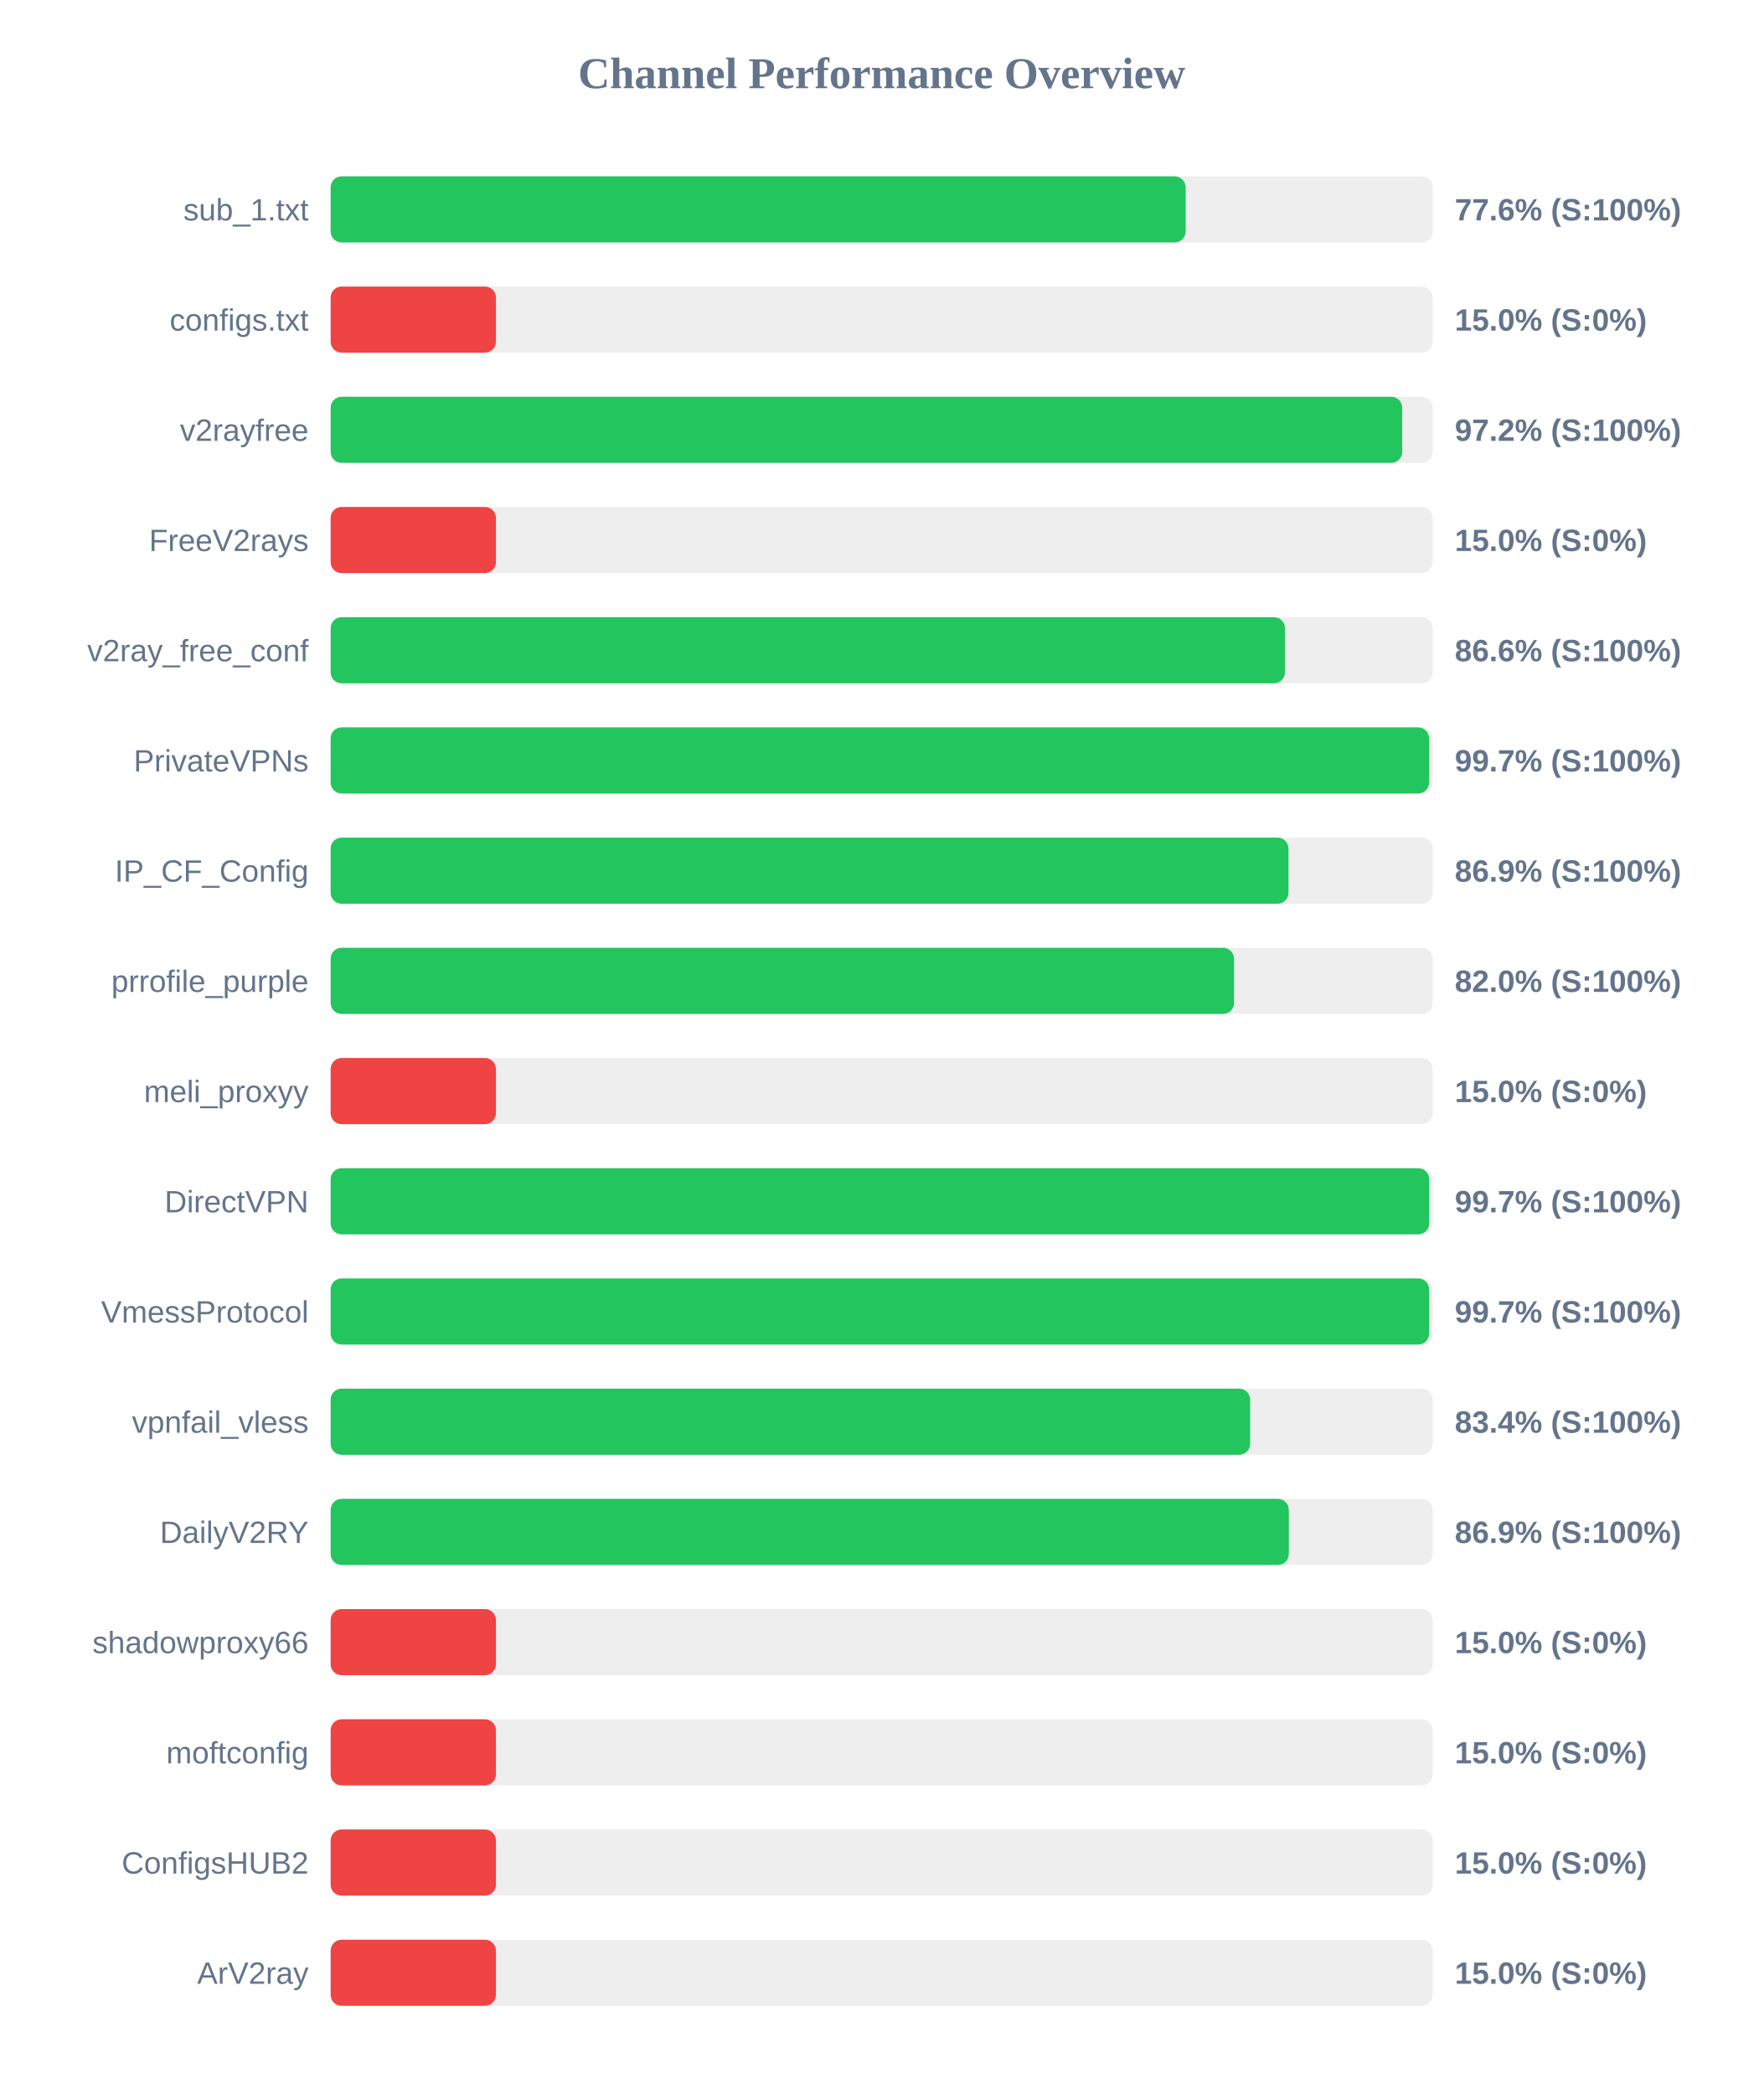
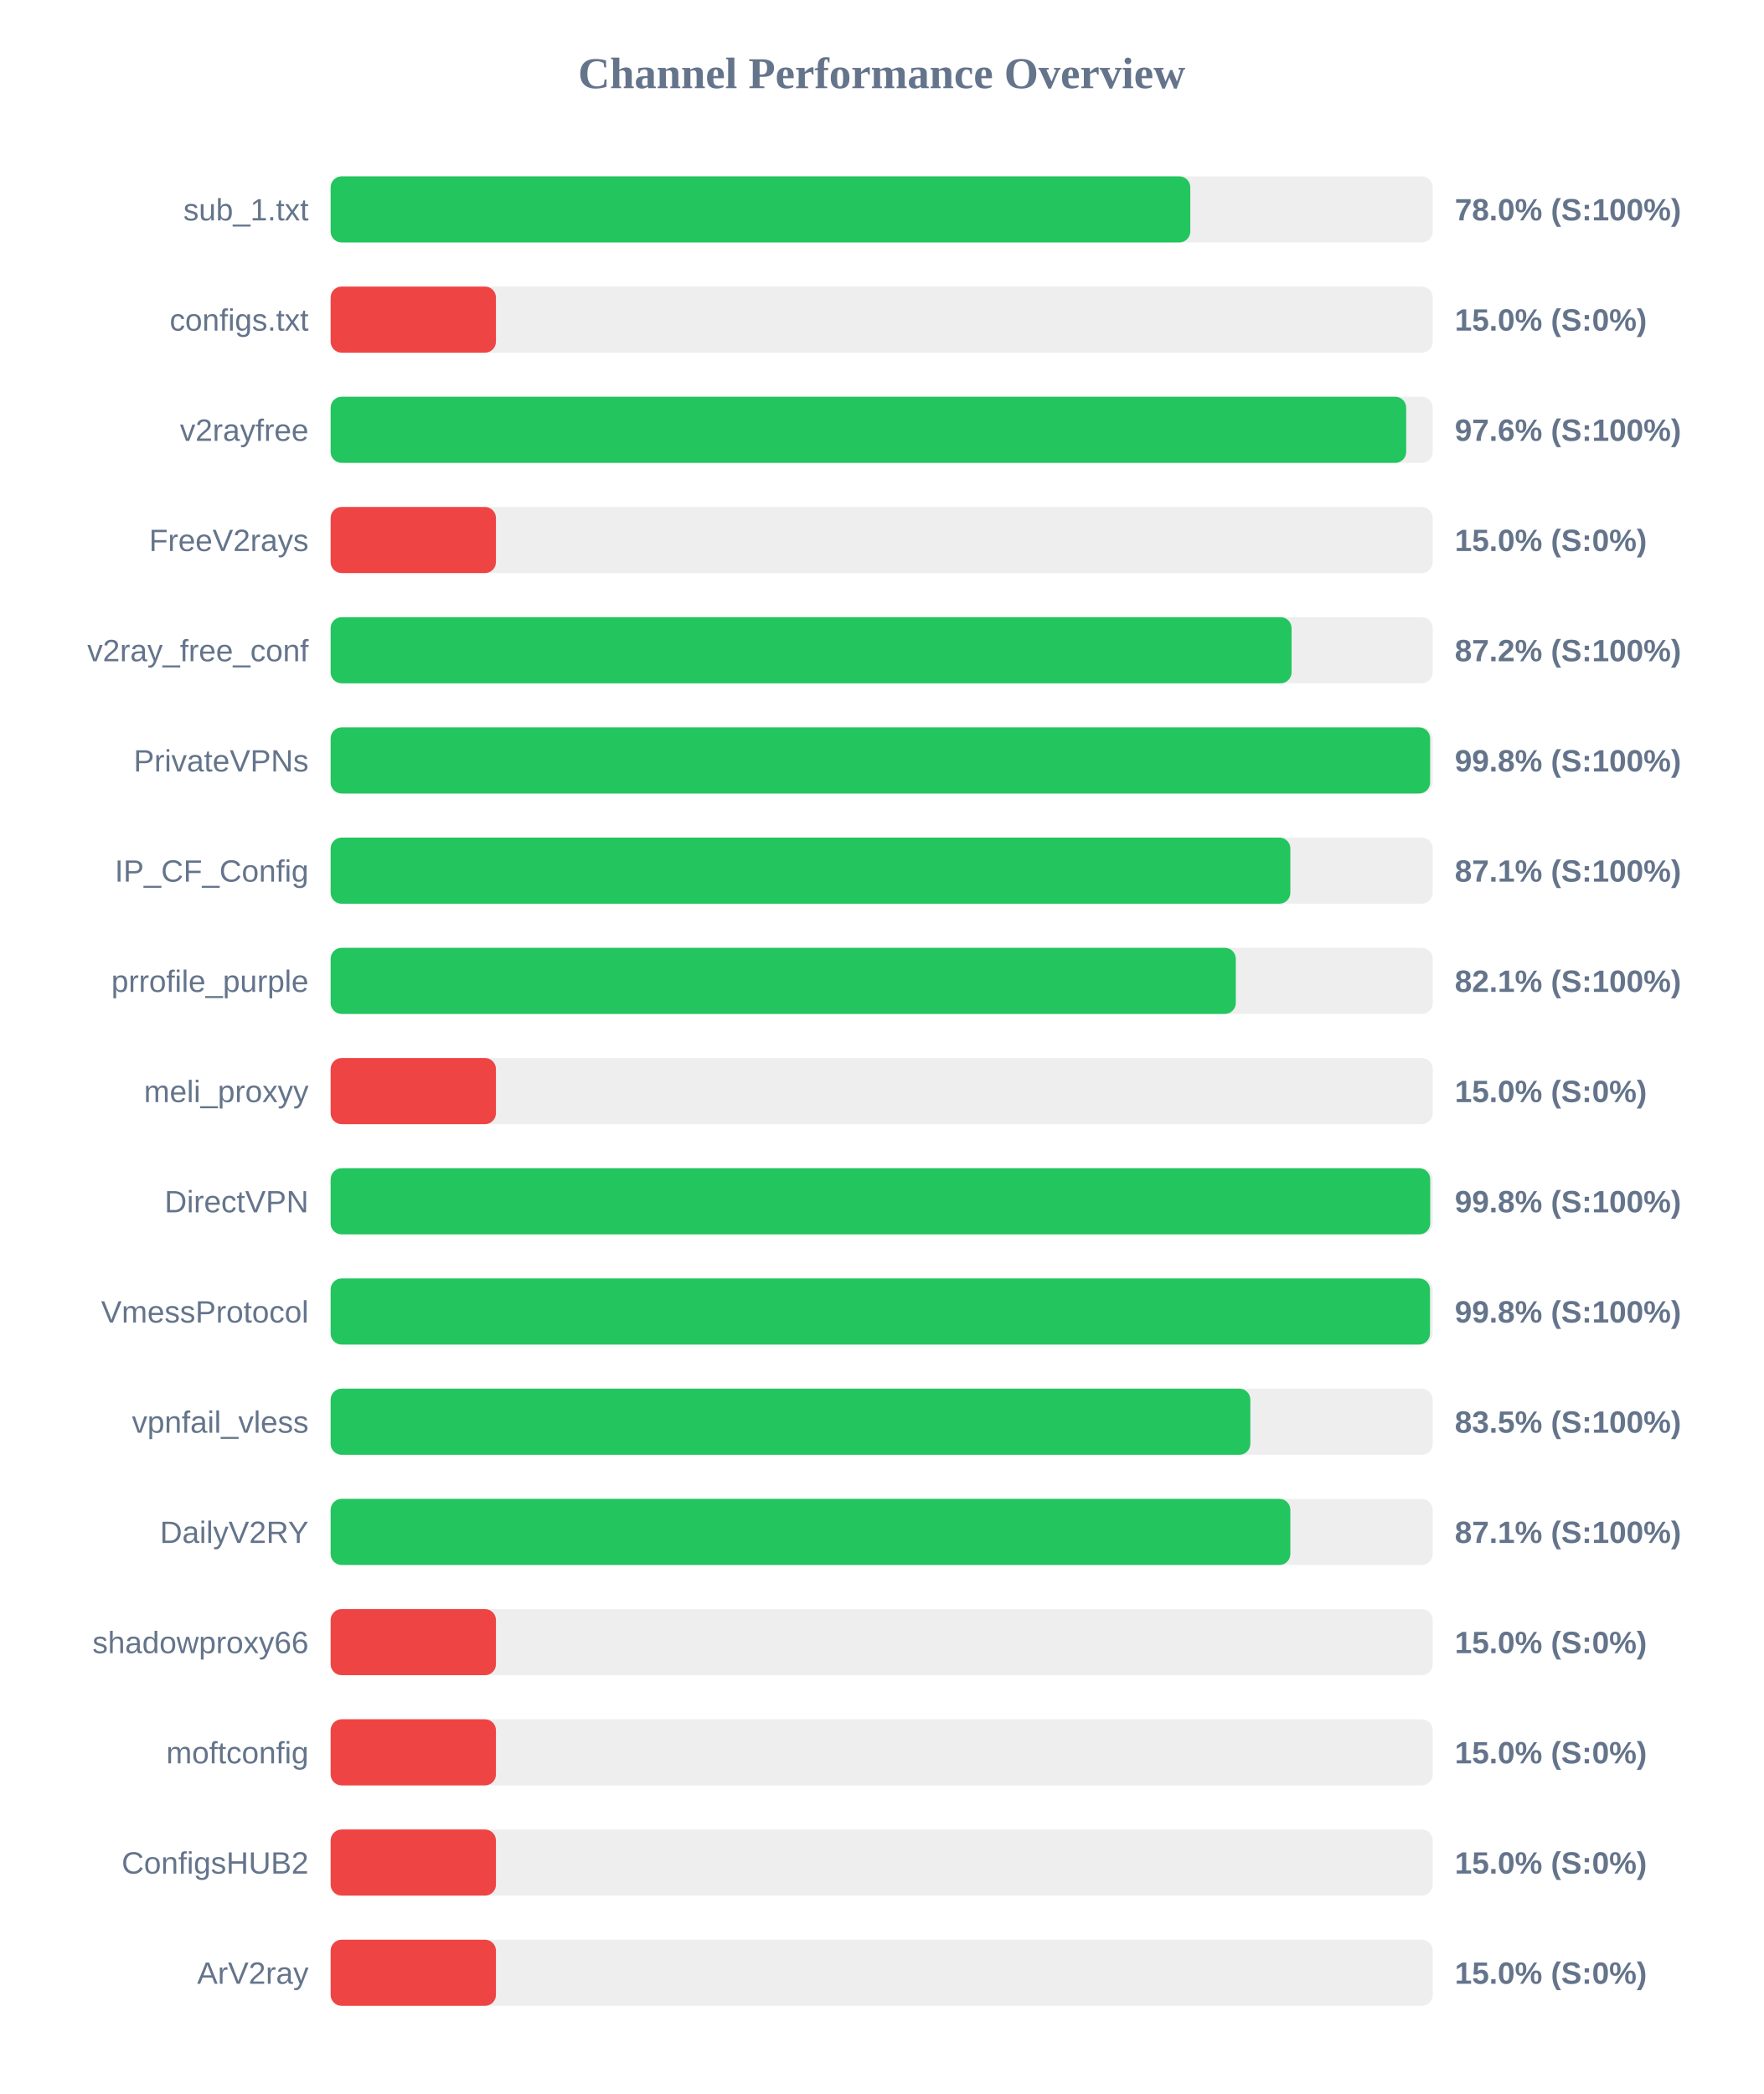
<svg xmlns="http://www.w3.org/2000/svg" width="800" height="950" version="1.1">
  <style>
        .row { font: 14px Arial; fill: #64748b; }
        .score { font: bold 14px Arial; fill: #64748b; }
    </style>
  <text x="400" y="40" text-anchor="middle" font-size="20px" font-weight="bold" fill="#64748b">Channel Performance Overview</text>
  <rect x="150" y="80" width="500" height="30" fill="#eee" rx="5" />
-   <rect x="150" y="80" width="387.9" height="30" fill="#22c55e" rx="5" />
+   <rect x="150" y="80" width="390.0" height="30" fill="#22c55e" rx="5" />
  <text x="140" y="100" text-anchor="end" class="row">sub_1.txt</text>
-   <text x="660" y="100" text-anchor="start" class="score">77.6% (S:100%)</text>
+   <text x="660" y="100" text-anchor="start" class="score">78.0% (S:100%)</text>
  <rect x="150" y="130" width="500" height="30" fill="#eee" rx="5" />
  <rect x="150" y="130" width="75.0" height="30" fill="#ef4444" rx="5" />
  <text x="140" y="150" text-anchor="end" class="row">configs.txt</text>
  <text x="660" y="150" text-anchor="start" class="score">15.0% (S:0%)</text>
  <rect x="150" y="180" width="500" height="30" fill="#eee" rx="5" />
-   <rect x="150" y="180" width="486.15" height="30" fill="#22c55e" rx="5" />
+   <rect x="150" y="180" width="487.95" height="30" fill="#22c55e" rx="5" />
  <text x="140" y="200" text-anchor="end" class="row">v2rayfree</text>
-   <text x="660" y="200" text-anchor="start" class="score">97.2% (S:100%)</text>
+   <text x="660" y="200" text-anchor="start" class="score">97.6% (S:100%)</text>
  <rect x="150" y="230" width="500" height="30" fill="#eee" rx="5" />
  <rect x="150" y="230" width="75.0" height="30" fill="#ef4444" rx="5" />
  <text x="140" y="250" text-anchor="end" class="row">FreeV2rays</text>
  <text x="660" y="250" text-anchor="start" class="score">15.0% (S:0%)</text>
  <rect x="150" y="280" width="500" height="30" fill="#eee" rx="5" />
-   <rect x="150" y="280" width="432.95" height="30" fill="#22c55e" rx="5" />
+   <rect x="150" y="280" width="435.95" height="30" fill="#22c55e" rx="5" />
  <text x="140" y="300" text-anchor="end" class="row">v2ray_free_conf</text>
-   <text x="660" y="300" text-anchor="start" class="score">86.6% (S:100%)</text>
+   <text x="660" y="300" text-anchor="start" class="score">87.2% (S:100%)</text>
  <rect x="150" y="330" width="500" height="30" fill="#eee" rx="5" />
-   <rect x="150" y="330" width="498.35" height="30" fill="#22c55e" rx="5" />
+   <rect x="150" y="330" width="498.8" height="30" fill="#22c55e" rx="5" />
  <text x="140" y="350" text-anchor="end" class="row">PrivateVPNs</text>
-   <text x="660" y="350" text-anchor="start" class="score">99.7% (S:100%)</text>
+   <text x="660" y="350" text-anchor="start" class="score">99.8% (S:100%)</text>
  <rect x="150" y="380" width="500" height="30" fill="#eee" rx="5" />
-   <rect x="150" y="380" width="434.55" height="30" fill="#22c55e" rx="5" />
+   <rect x="150" y="380" width="435.4" height="30" fill="#22c55e" rx="5" />
  <text x="140" y="400" text-anchor="end" class="row">IP_CF_Config</text>
-   <text x="660" y="400" text-anchor="start" class="score">86.9% (S:100%)</text>
+   <text x="660" y="400" text-anchor="start" class="score">87.1% (S:100%)</text>
  <rect x="150" y="430" width="500" height="30" fill="#eee" rx="5" />
-   <rect x="150" y="430" width="409.85" height="30" fill="#22c55e" rx="5" />
+   <rect x="150" y="430" width="410.65" height="30" fill="#22c55e" rx="5" />
  <text x="140" y="450" text-anchor="end" class="row">prrofile_purple</text>
-   <text x="660" y="450" text-anchor="start" class="score">82.0% (S:100%)</text>
+   <text x="660" y="450" text-anchor="start" class="score">82.1% (S:100%)</text>
  <rect x="150" y="480" width="500" height="30" fill="#eee" rx="5" />
  <rect x="150" y="480" width="75.0" height="30" fill="#ef4444" rx="5" />
  <text x="140" y="500" text-anchor="end" class="row">meli_proxyy</text>
  <text x="660" y="500" text-anchor="start" class="score">15.0% (S:0%)</text>
  <rect x="150" y="530" width="500" height="30" fill="#eee" rx="5" />
-   <rect x="150" y="530" width="498.4" height="30" fill="#22c55e" rx="5" />
+   <rect x="150" y="530" width="498.85" height="30" fill="#22c55e" rx="5" />
  <text x="140" y="550" text-anchor="end" class="row">DirectVPN</text>
-   <text x="660" y="550" text-anchor="start" class="score">99.7% (S:100%)</text>
+   <text x="660" y="550" text-anchor="start" class="score">99.8% (S:100%)</text>
  <rect x="150" y="580" width="500" height="30" fill="#eee" rx="5" />
-   <rect x="150" y="580" width="498.35" height="30" fill="#22c55e" rx="5" />
+   <rect x="150" y="580" width="498.75" height="30" fill="#22c55e" rx="5" />
  <text x="140" y="600" text-anchor="end" class="row">VmessProtocol</text>
-   <text x="660" y="600" text-anchor="start" class="score">99.7% (S:100%)</text>
+   <text x="660" y="600" text-anchor="start" class="score">99.8% (S:100%)</text>
  <rect x="150" y="630" width="500" height="30" fill="#eee" rx="5" />
-   <rect x="150" y="630" width="417.15" height="30" fill="#22c55e" rx="5" />
+   <rect x="150" y="630" width="417.25" height="30" fill="#22c55e" rx="5" />
  <text x="140" y="650" text-anchor="end" class="row">vpnfail_vless</text>
-   <text x="660" y="650" text-anchor="start" class="score">83.4% (S:100%)</text>
+   <text x="660" y="650" text-anchor="start" class="score">83.5% (S:100%)</text>
  <rect x="150" y="680" width="500" height="30" fill="#eee" rx="5" />
-   <rect x="150" y="680" width="434.7" height="30" fill="#22c55e" rx="5" />
+   <rect x="150" y="680" width="435.4" height="30" fill="#22c55e" rx="5" />
  <text x="140" y="700" text-anchor="end" class="row">DailyV2RY</text>
-   <text x="660" y="700" text-anchor="start" class="score">86.9% (S:100%)</text>
+   <text x="660" y="700" text-anchor="start" class="score">87.1% (S:100%)</text>
  <rect x="150" y="730" width="500" height="30" fill="#eee" rx="5" />
  <rect x="150" y="730" width="75.0" height="30" fill="#ef4444" rx="5" />
  <text x="140" y="750" text-anchor="end" class="row">shadowproxy66</text>
  <text x="660" y="750" text-anchor="start" class="score">15.0% (S:0%)</text>
  <rect x="150" y="780" width="500" height="30" fill="#eee" rx="5" />
  <rect x="150" y="780" width="75.0" height="30" fill="#ef4444" rx="5" />
  <text x="140" y="800" text-anchor="end" class="row">moftconfig</text>
  <text x="660" y="800" text-anchor="start" class="score">15.0% (S:0%)</text>
  <rect x="150" y="830" width="500" height="30" fill="#eee" rx="5" />
  <rect x="150" y="830" width="75.0" height="30" fill="#ef4444" rx="5" />
  <text x="140" y="850" text-anchor="end" class="row">ConfigsHUB2</text>
  <text x="660" y="850" text-anchor="start" class="score">15.0% (S:0%)</text>
  <rect x="150" y="880" width="500" height="30" fill="#eee" rx="5" />
  <rect x="150" y="880" width="75.0" height="30" fill="#ef4444" rx="5" />
  <text x="140" y="900" text-anchor="end" class="row">ArV2ray</text>
  <text x="660" y="900" text-anchor="start" class="score">15.0% (S:0%)</text>
</svg>
